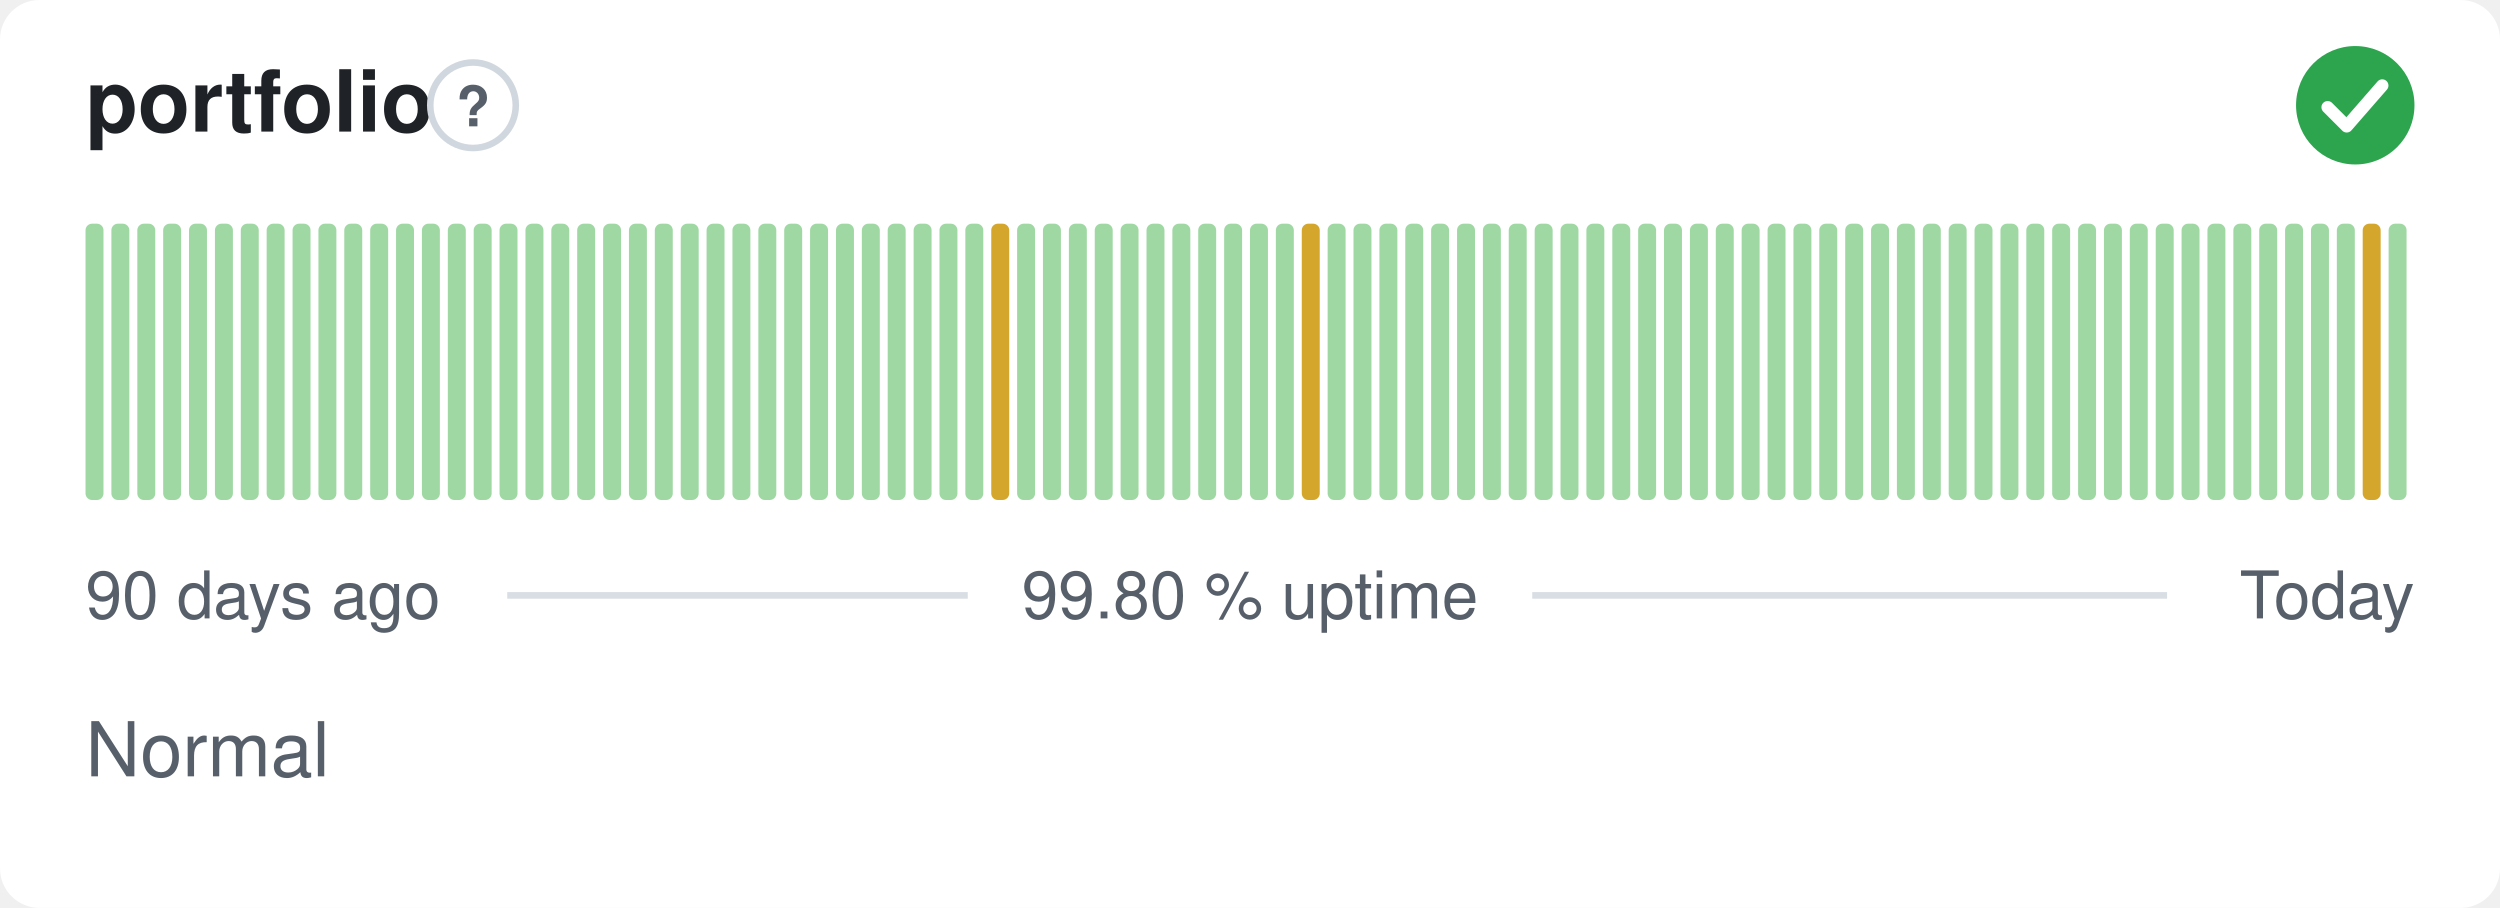
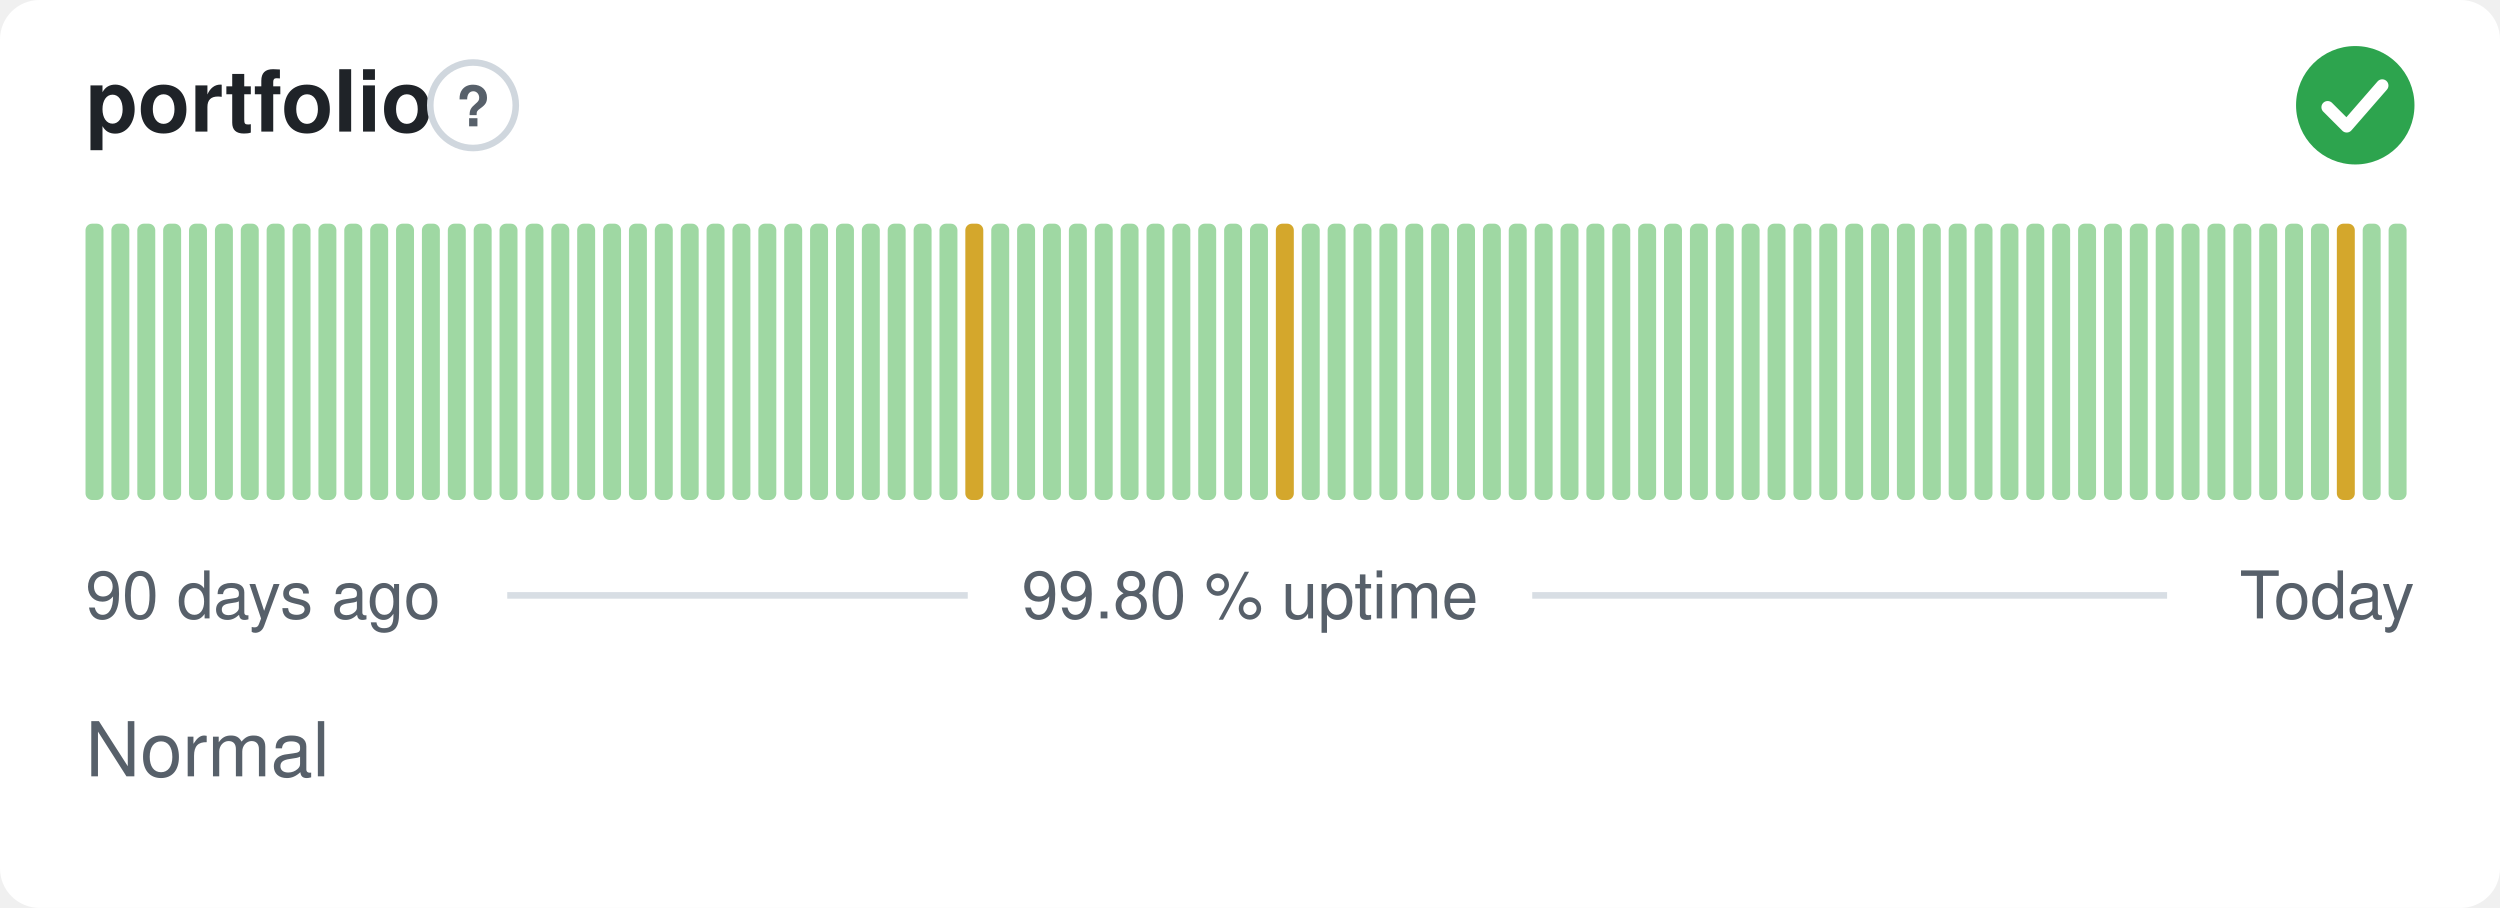
<svg xmlns="http://www.w3.org/2000/svg" width="380" height="138" viewBox="0 0 380 138" role="img" aria-label="portfolio: Normal, 99.80 % uptime over the last 90 days" font-family="-apple-system,BlinkMacSystemFont,'Segoe UI',Helvetica,Arial,sans-serif">
  <style>
    @media (prefers-color-scheme: dark) {
      .bg { fill: #0d1117 }
      .title { fill: #e6edf3 }
      .muted { fill: #8b949e }
      .hint { stroke: #30363d }
      .rule { stroke: #30363d }
      .nodata { fill: #21262d }
    }
  </style>
  <rect class="bg" width="380" height="138" rx="6" fill="#ffffff" />
  <text class="title" x="13" y="20" font-size="13" font-weight="600" fill="#1f2328">portfolio</text>
  <circle class="hint" cx="71.9" cy="16" r="6.5" fill="none" stroke="#d0d7de" stroke-width="1" />
  <text class="muted" x="71.9" y="19.2" text-anchor="middle" font-size="8.5" font-weight="700" fill="#57606a">?</text>
  <circle cx="358" cy="16" r="9" fill="#2da44e" />
  <path d="M353.80 16.30l2.90 2.90 5.40 -6.20" fill="none" stroke="#fff" stroke-width="1.89" stroke-linecap="round" stroke-linejoin="round" />
  <rect x="13.00" y="34.00" width="2.73" height="42.00" rx="1" fill="#9fd8a3" />
  <rect x="16.93" y="34.00" width="2.73" height="42.00" rx="1" fill="#9fd8a3" />
  <rect x="20.87" y="34.00" width="2.73" height="42.00" rx="1" fill="#9fd8a3" />
  <rect x="24.80" y="34.00" width="2.73" height="42.00" rx="1" fill="#9fd8a3" />
  <rect x="28.73" y="34.00" width="2.73" height="42.00" rx="1" fill="#9fd8a3" />
  <rect x="32.67" y="34.00" width="2.73" height="42.00" rx="1" fill="#9fd8a3" />
  <rect x="36.60" y="34.00" width="2.73" height="42.00" rx="1" fill="#9fd8a3" />
  <rect x="40.53" y="34.00" width="2.73" height="42.00" rx="1" fill="#9fd8a3" />
  <rect x="44.47" y="34.00" width="2.73" height="42.00" rx="1" fill="#9fd8a3" />
  <rect x="48.40" y="34.00" width="2.73" height="42.00" rx="1" fill="#9fd8a3" />
  <rect x="52.33" y="34.00" width="2.73" height="42.00" rx="1" fill="#9fd8a3" />
  <rect x="56.27" y="34.00" width="2.73" height="42.00" rx="1" fill="#9fd8a3" />
  <rect x="60.20" y="34.00" width="2.73" height="42.00" rx="1" fill="#9fd8a3" />
  <rect x="64.13" y="34.00" width="2.73" height="42.00" rx="1" fill="#9fd8a3" />
  <rect x="68.07" y="34.00" width="2.73" height="42.00" rx="1" fill="#9fd8a3" />
  <rect x="72.00" y="34.00" width="2.73" height="42.00" rx="1" fill="#9fd8a3" />
  <rect x="75.93" y="34.00" width="2.73" height="42.00" rx="1" fill="#9fd8a3" />
  <rect x="79.87" y="34.00" width="2.73" height="42.00" rx="1" fill="#9fd8a3" />
  <rect x="83.80" y="34.00" width="2.73" height="42.00" rx="1" fill="#9fd8a3" />
  <rect x="87.73" y="34.00" width="2.73" height="42.00" rx="1" fill="#9fd8a3" />
  <rect x="91.67" y="34.00" width="2.73" height="42.00" rx="1" fill="#9fd8a3" />
  <rect x="95.60" y="34.00" width="2.73" height="42.00" rx="1" fill="#9fd8a3" />
  <rect x="99.53" y="34.00" width="2.73" height="42.00" rx="1" fill="#9fd8a3" />
  <rect x="103.47" y="34.00" width="2.73" height="42.00" rx="1" fill="#9fd8a3" />
  <rect x="107.40" y="34.00" width="2.73" height="42.00" rx="1" fill="#9fd8a3" />
  <rect x="111.33" y="34.00" width="2.73" height="42.00" rx="1" fill="#9fd8a3" />
  <rect x="115.27" y="34.00" width="2.73" height="42.00" rx="1" fill="#9fd8a3" />
  <rect x="119.20" y="34.00" width="2.73" height="42.00" rx="1" fill="#9fd8a3" />
  <rect x="123.13" y="34.00" width="2.73" height="42.00" rx="1" fill="#9fd8a3" />
  <rect x="127.07" y="34.00" width="2.73" height="42.00" rx="1" fill="#9fd8a3" />
  <rect x="131.00" y="34.00" width="2.73" height="42.00" rx="1" fill="#9fd8a3" />
  <rect x="134.93" y="34.00" width="2.73" height="42.00" rx="1" fill="#9fd8a3" />
  <rect x="138.87" y="34.00" width="2.73" height="42.00" rx="1" fill="#9fd8a3" />
  <rect x="142.80" y="34.00" width="2.73" height="42.00" rx="1" fill="#9fd8a3" />
-   <rect x="146.73" y="34.00" width="2.73" height="42.00" rx="1" fill="#9fd8a3" />
-   <rect x="150.67" y="34.00" width="2.73" height="42.00" rx="1" fill="#d4a72c" />
+   <rect x="146.73" y="34.00" width="2.73" height="42.00" rx="1" fill="#d4a72c" />
+   <rect x="150.67" y="34.00" width="2.73" height="42.00" rx="1" fill="#9fd8a3" />
  <rect x="154.60" y="34.00" width="2.73" height="42.00" rx="1" fill="#9fd8a3" />
  <rect x="158.53" y="34.00" width="2.73" height="42.00" rx="1" fill="#9fd8a3" />
  <rect x="162.47" y="34.00" width="2.73" height="42.00" rx="1" fill="#9fd8a3" />
  <rect x="166.40" y="34.00" width="2.73" height="42.00" rx="1" fill="#9fd8a3" />
  <rect x="170.33" y="34.00" width="2.73" height="42.00" rx="1" fill="#9fd8a3" />
  <rect x="174.27" y="34.00" width="2.73" height="42.00" rx="1" fill="#9fd8a3" />
  <rect x="178.20" y="34.00" width="2.73" height="42.00" rx="1" fill="#9fd8a3" />
  <rect x="182.13" y="34.00" width="2.73" height="42.00" rx="1" fill="#9fd8a3" />
  <rect x="186.07" y="34.00" width="2.73" height="42.00" rx="1" fill="#9fd8a3" />
  <rect x="190.00" y="34.00" width="2.73" height="42.00" rx="1" fill="#9fd8a3" />
-   <rect x="193.93" y="34.00" width="2.73" height="42.00" rx="1" fill="#9fd8a3" />
-   <rect x="197.87" y="34.00" width="2.73" height="42.00" rx="1" fill="#d4a72c" />
+   <rect x="193.93" y="34.00" width="2.73" height="42.00" rx="1" fill="#d4a72c" />
+   <rect x="197.87" y="34.00" width="2.73" height="42.00" rx="1" fill="#9fd8a3" />
  <rect x="201.80" y="34.00" width="2.73" height="42.00" rx="1" fill="#9fd8a3" />
  <rect x="205.73" y="34.00" width="2.73" height="42.00" rx="1" fill="#9fd8a3" />
  <rect x="209.67" y="34.00" width="2.73" height="42.00" rx="1" fill="#9fd8a3" />
  <rect x="213.60" y="34.00" width="2.73" height="42.00" rx="1" fill="#9fd8a3" />
  <rect x="217.53" y="34.00" width="2.73" height="42.00" rx="1" fill="#9fd8a3" />
  <rect x="221.47" y="34.00" width="2.73" height="42.00" rx="1" fill="#9fd8a3" />
  <rect x="225.40" y="34.00" width="2.73" height="42.00" rx="1" fill="#9fd8a3" />
  <rect x="229.33" y="34.00" width="2.73" height="42.00" rx="1" fill="#9fd8a3" />
  <rect x="233.27" y="34.00" width="2.73" height="42.00" rx="1" fill="#9fd8a3" />
  <rect x="237.20" y="34.00" width="2.73" height="42.00" rx="1" fill="#9fd8a3" />
  <rect x="241.13" y="34.00" width="2.73" height="42.00" rx="1" fill="#9fd8a3" />
  <rect x="245.07" y="34.00" width="2.73" height="42.00" rx="1" fill="#9fd8a3" />
  <rect x="249.00" y="34.00" width="2.73" height="42.00" rx="1" fill="#9fd8a3" />
  <rect x="252.93" y="34.00" width="2.73" height="42.00" rx="1" fill="#9fd8a3" />
  <rect x="256.87" y="34.00" width="2.73" height="42.00" rx="1" fill="#9fd8a3" />
  <rect x="260.80" y="34.00" width="2.73" height="42.00" rx="1" fill="#9fd8a3" />
  <rect x="264.73" y="34.00" width="2.73" height="42.00" rx="1" fill="#9fd8a3" />
  <rect x="268.67" y="34.00" width="2.73" height="42.00" rx="1" fill="#9fd8a3" />
  <rect x="272.60" y="34.00" width="2.73" height="42.00" rx="1" fill="#9fd8a3" />
  <rect x="276.53" y="34.00" width="2.73" height="42.00" rx="1" fill="#9fd8a3" />
  <rect x="280.47" y="34.00" width="2.73" height="42.00" rx="1" fill="#9fd8a3" />
  <rect x="284.40" y="34.00" width="2.73" height="42.00" rx="1" fill="#9fd8a3" />
  <rect x="288.33" y="34.00" width="2.73" height="42.00" rx="1" fill="#9fd8a3" />
  <rect x="292.27" y="34.00" width="2.73" height="42.00" rx="1" fill="#9fd8a3" />
  <rect x="296.20" y="34.00" width="2.73" height="42.00" rx="1" fill="#9fd8a3" />
  <rect x="300.13" y="34.00" width="2.73" height="42.00" rx="1" fill="#9fd8a3" />
  <rect x="304.07" y="34.00" width="2.73" height="42.00" rx="1" fill="#9fd8a3" />
  <rect x="308.00" y="34.00" width="2.73" height="42.00" rx="1" fill="#9fd8a3" />
  <rect x="311.93" y="34.00" width="2.73" height="42.00" rx="1" fill="#9fd8a3" />
  <rect x="315.87" y="34.00" width="2.73" height="42.00" rx="1" fill="#9fd8a3" />
  <rect x="319.80" y="34.00" width="2.73" height="42.00" rx="1" fill="#9fd8a3" />
  <rect x="323.73" y="34.00" width="2.73" height="42.00" rx="1" fill="#9fd8a3" />
  <rect x="327.67" y="34.00" width="2.73" height="42.00" rx="1" fill="#9fd8a3" />
  <rect x="331.60" y="34.00" width="2.73" height="42.00" rx="1" fill="#9fd8a3" />
  <rect x="335.53" y="34.00" width="2.73" height="42.00" rx="1" fill="#9fd8a3" />
  <rect x="339.47" y="34.00" width="2.73" height="42.00" rx="1" fill="#9fd8a3" />
  <rect x="343.40" y="34.00" width="2.73" height="42.00" rx="1" fill="#9fd8a3" />
  <rect x="347.33" y="34.00" width="2.73" height="42.00" rx="1" fill="#9fd8a3" />
  <rect x="351.27" y="34.00" width="2.73" height="42.00" rx="1" fill="#9fd8a3" />
-   <rect x="355.20" y="34.00" width="2.73" height="42.00" rx="1" fill="#9fd8a3" />
-   <rect x="359.13" y="34.00" width="2.73" height="42.00" rx="1" fill="#d4a72c" />
+   <rect x="355.20" y="34.00" width="2.73" height="42.00" rx="1" fill="#d4a72c" />
+   <rect x="359.13" y="34.00" width="2.73" height="42.00" rx="1" fill="#9fd8a3" />
  <rect x="363.07" y="34.00" width="2.73" height="42.00" rx="1" fill="#9fd8a3" />
  <text class="muted" x="13" y="94" font-size="10" fill="#57606a">90 days ago</text>
  <text class="muted" x="190" y="94" text-anchor="middle" font-size="10" fill="#57606a">99.80 % uptime</text>
  <text class="muted" x="367" y="94" text-anchor="end" font-size="10" fill="#57606a">Today</text>
  <line class="rule" x1="77.1" y1="90.5" x2="147.1" y2="90.5" stroke="#d8dee4" stroke-width="1" />
  <line class="rule" x1="232.9" y1="90.5" x2="329.4" y2="90.5" stroke="#d8dee4" stroke-width="1" />
  <text class="muted" x="13" y="118" font-size="11.5" fill="#57606a">Normal</text>
</svg>
